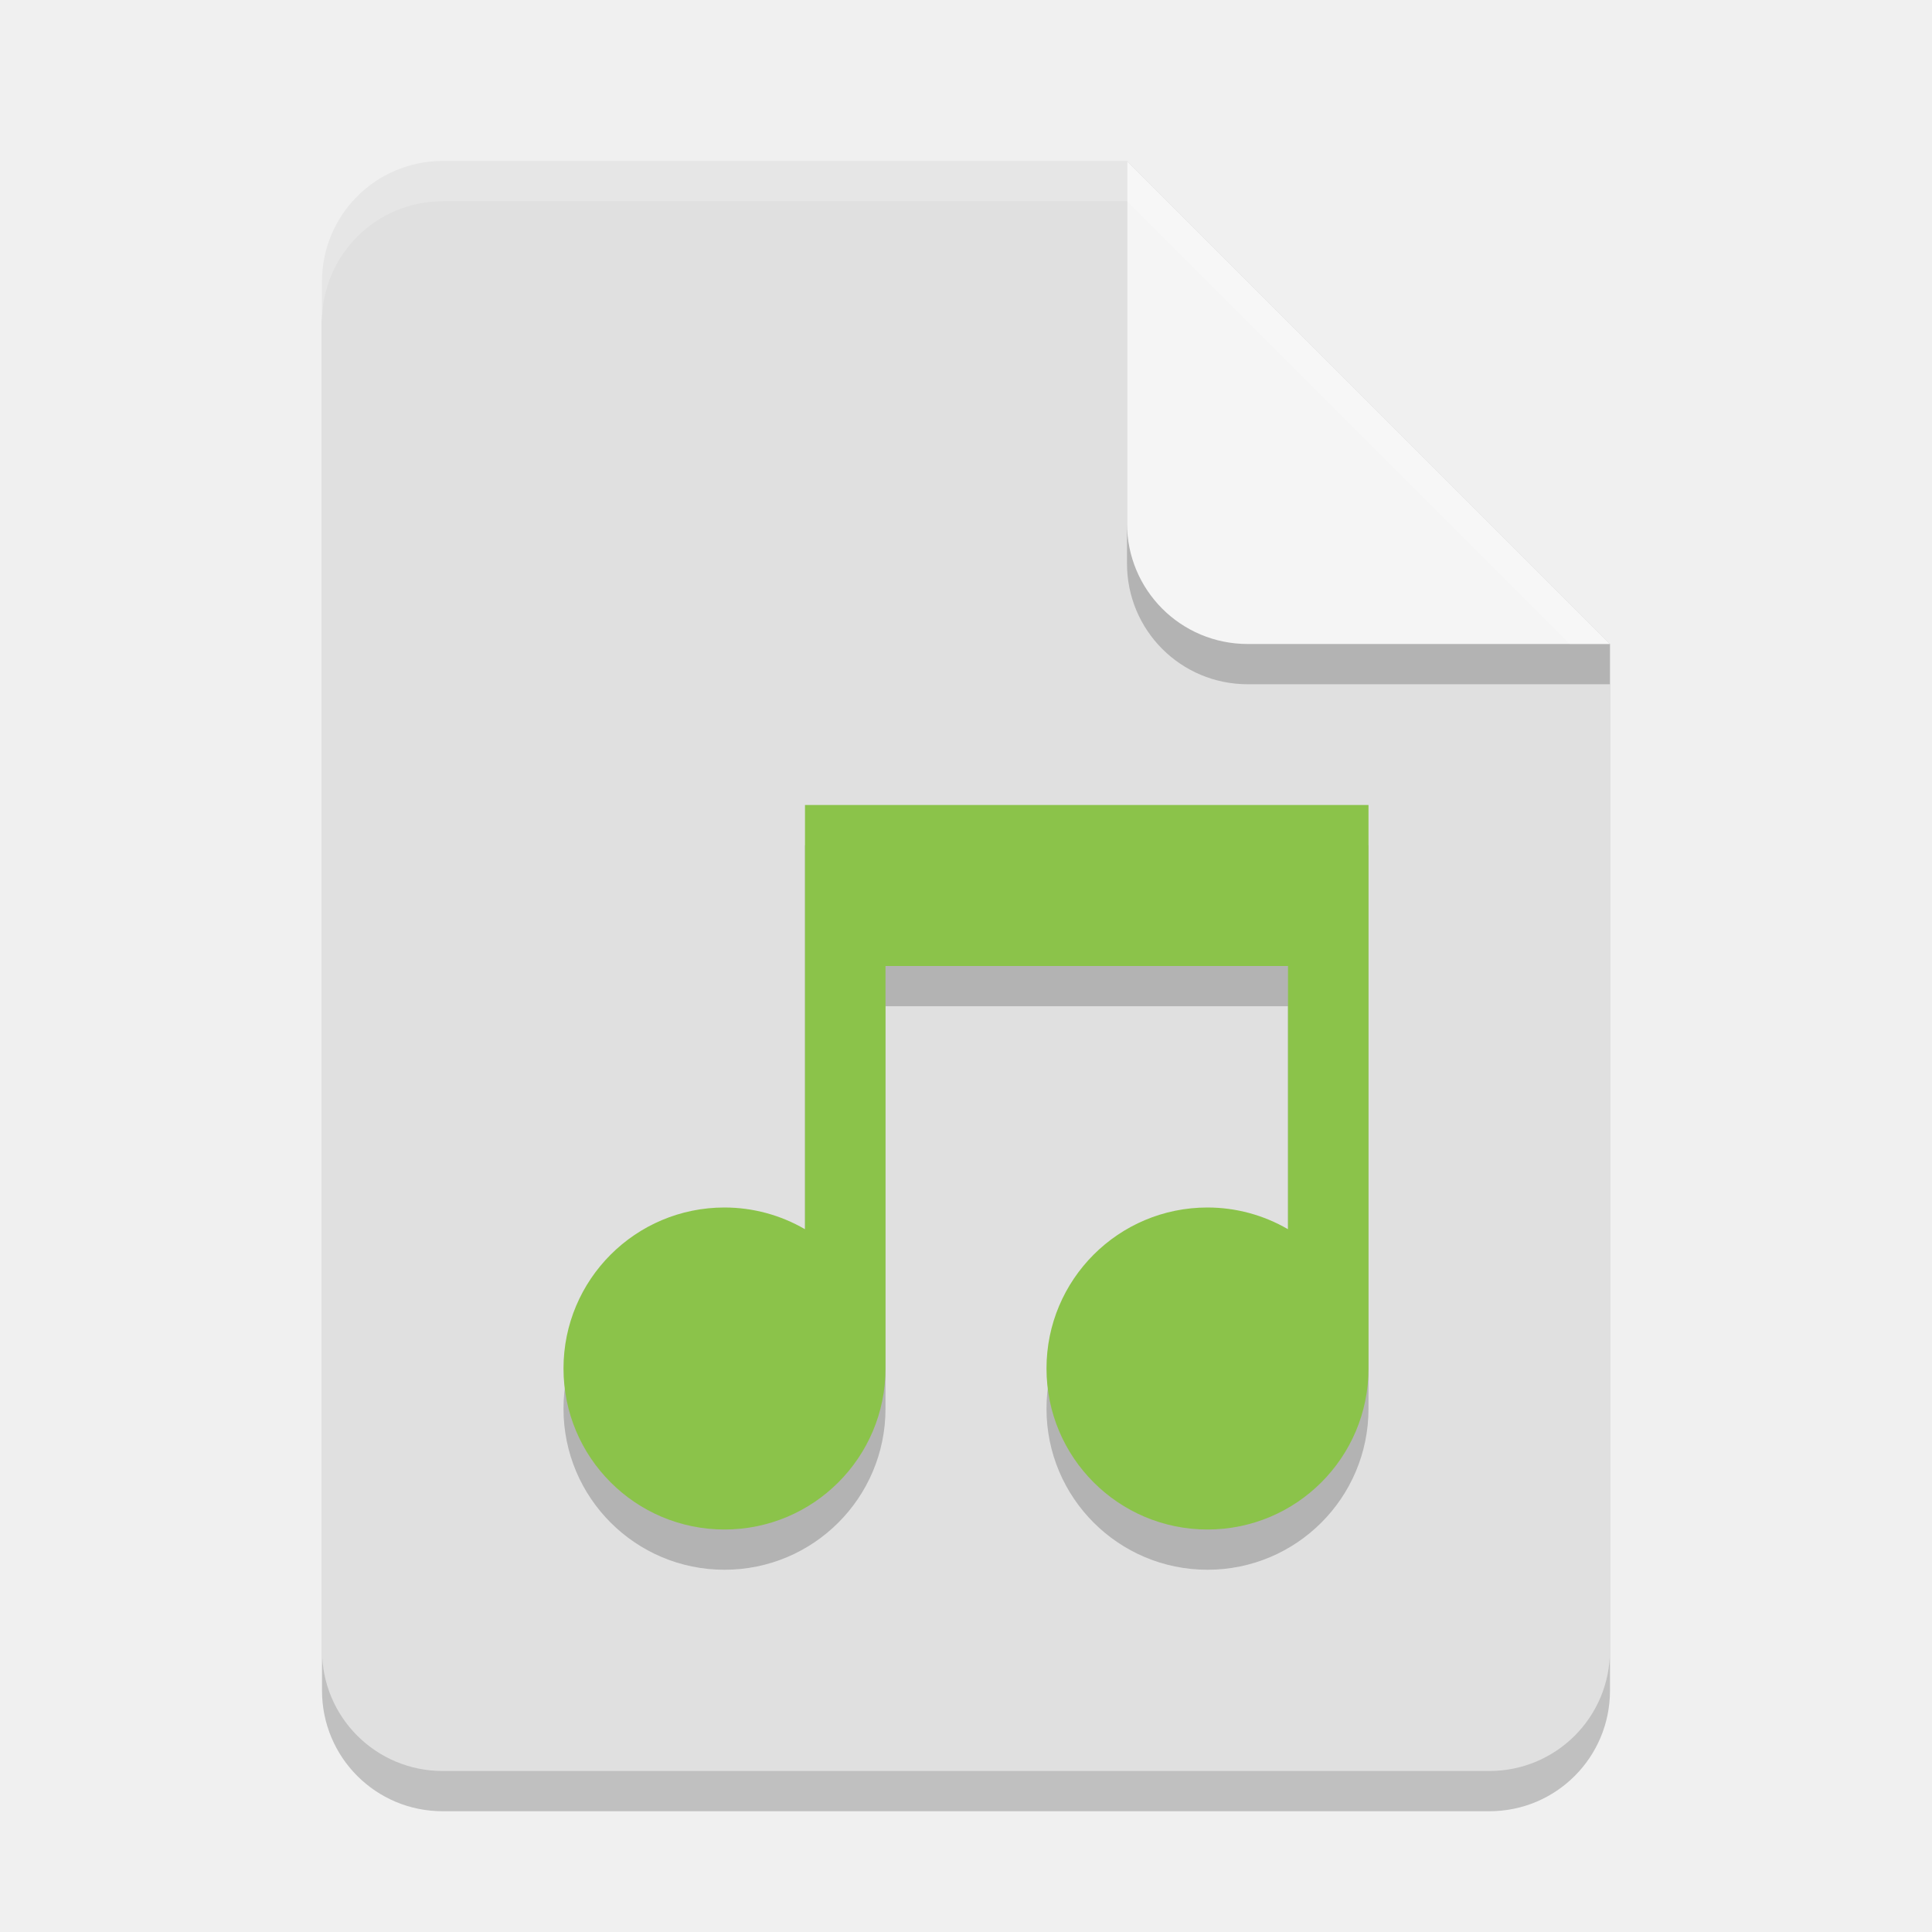
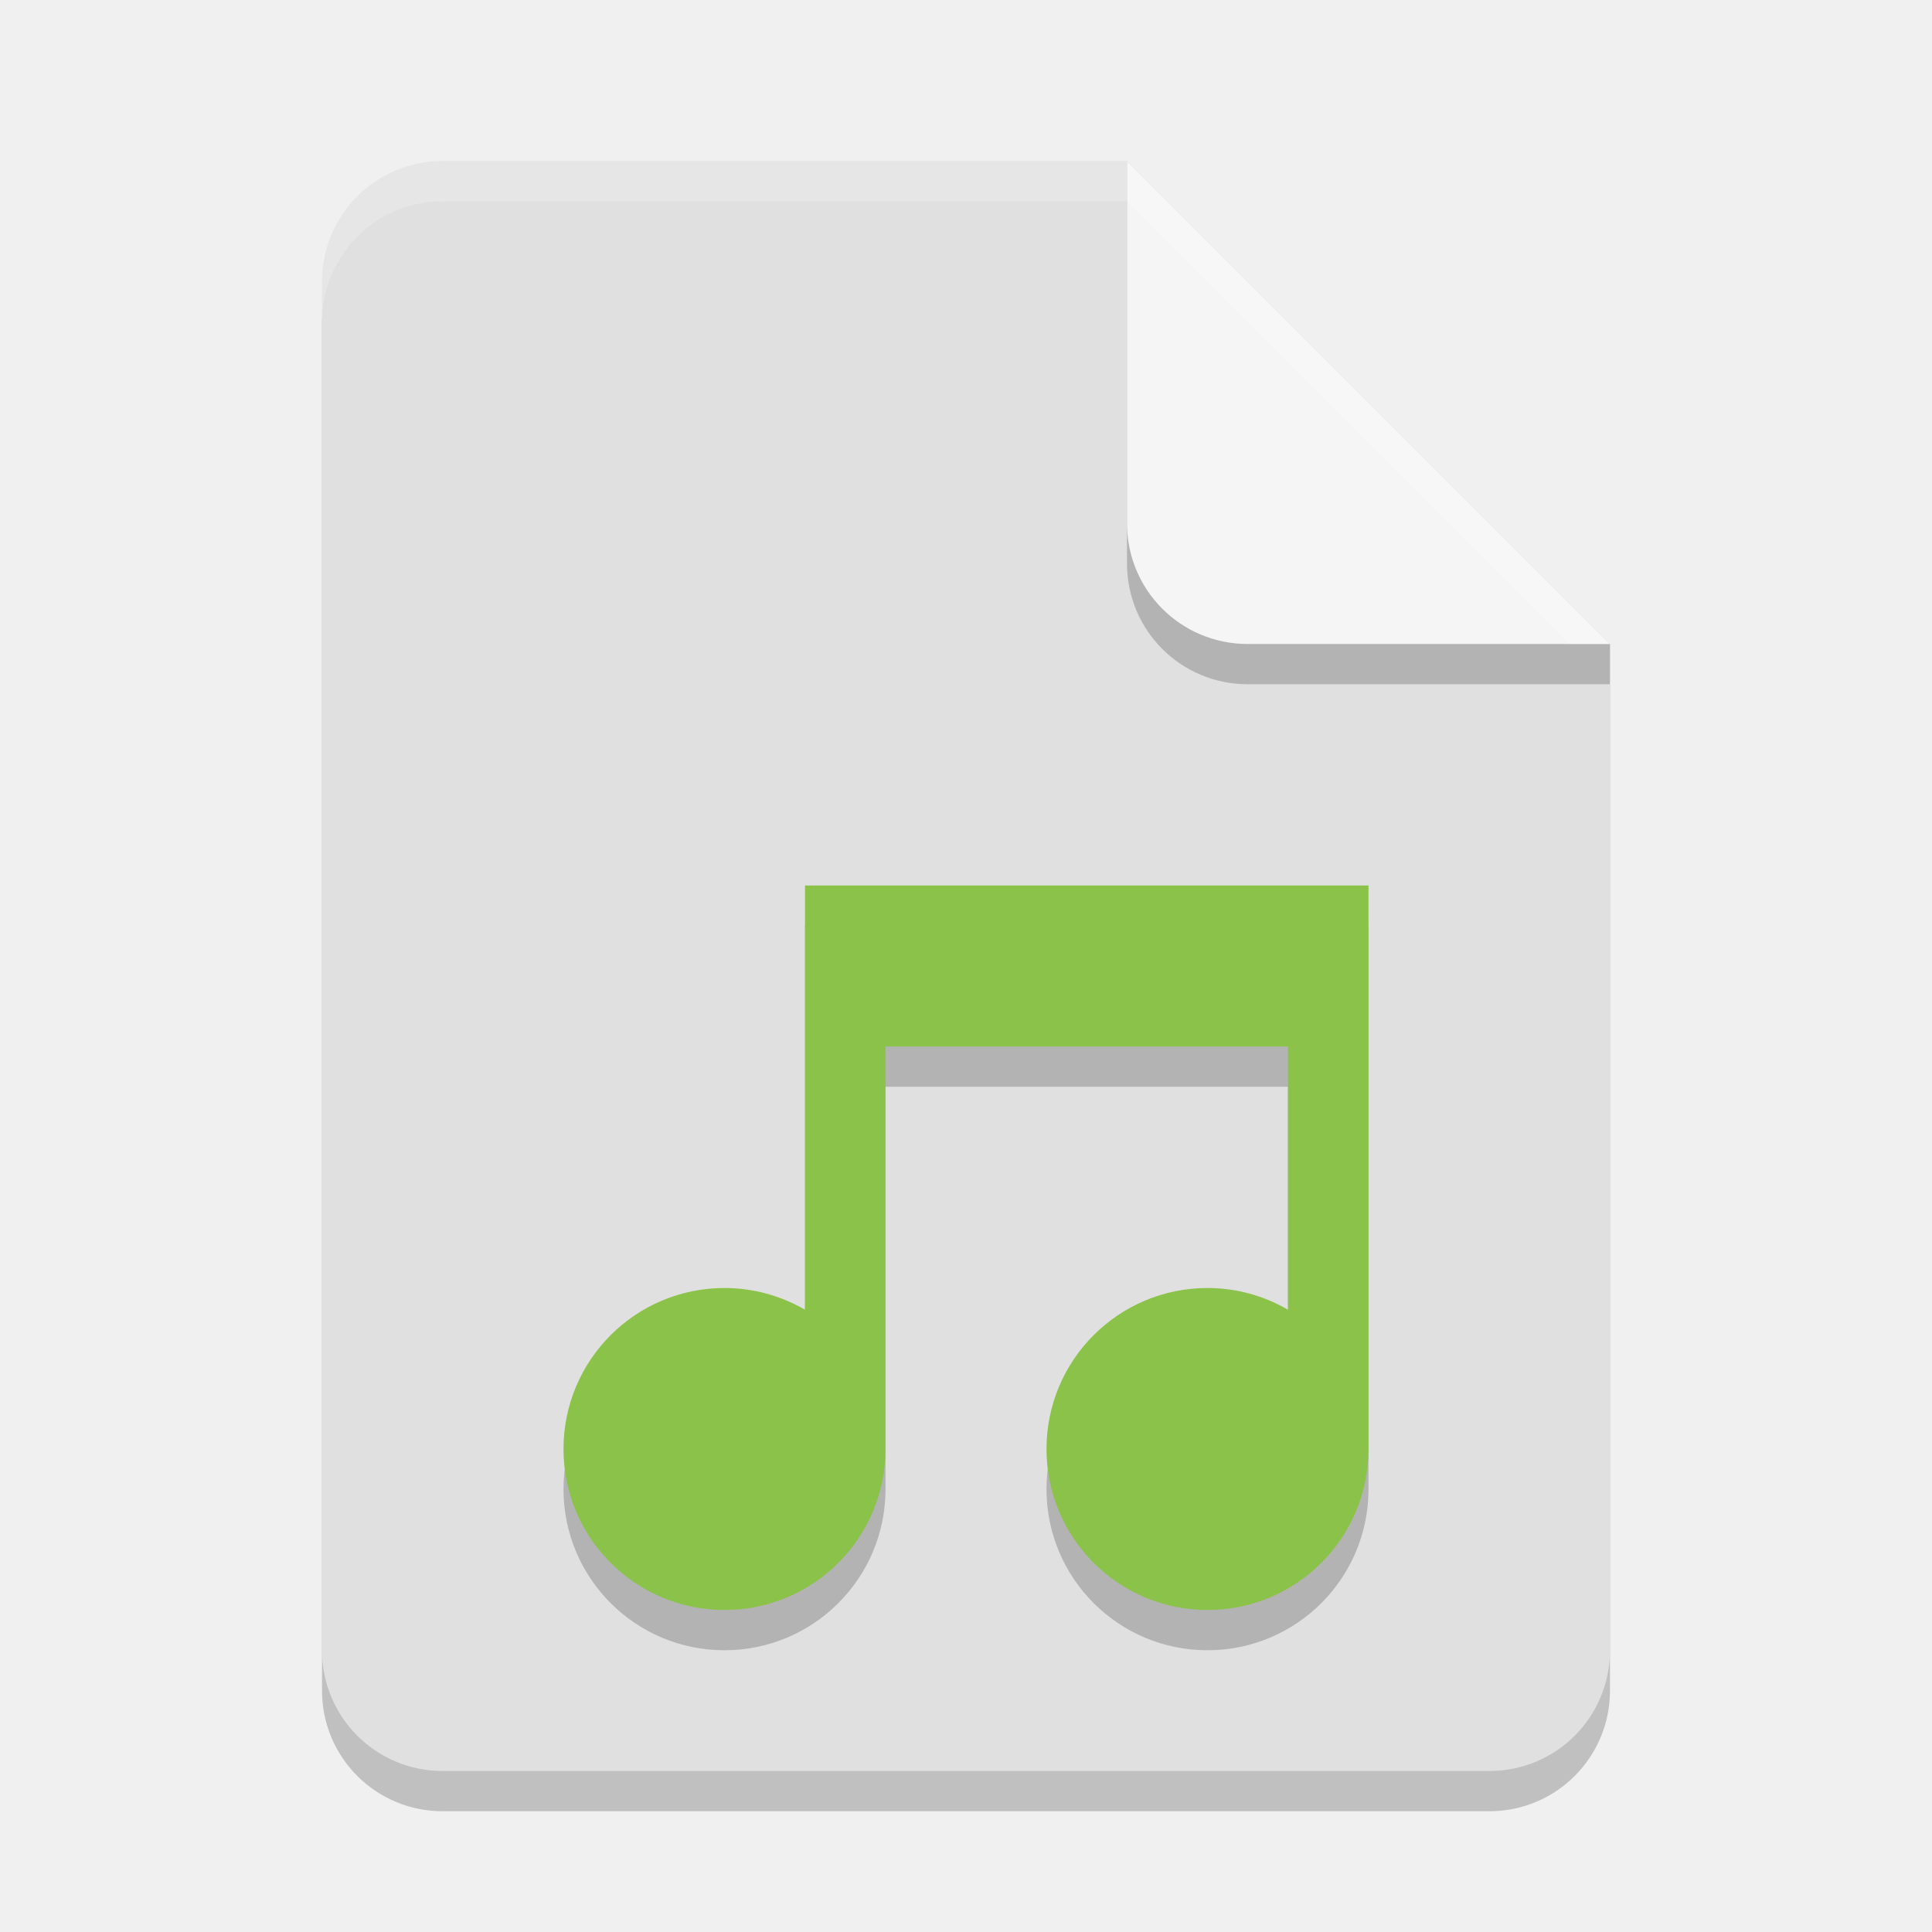
<svg xmlns="http://www.w3.org/2000/svg" width="24" height="24" viewBox="0 0 24 24" version="1.1" id="svg5">
  <defs id="defs2" />
  <path id="rect234" style="opacity:0.2;stroke-width:0.375;stroke-linecap:round;stroke-linejoin:round" d="M 5.5,2.5 H 14 l 6,6 V 21 c 0,0.831 -0.669,1.5 -1.5,1.5 H 5.5 C 4.669,22.5 4,21.831 4,21 V 4 C 4,3.169 4.669,2.5 5.5,2.5 Z" />
  <path id="rect448" style="fill:#e0e0e0;fill-opacity:1;stroke-width:0.375;stroke-linecap:round;stroke-linejoin:round" d="M 5.5,2 H 14 L 16.25,5.75 20,8 V 20.5 C 20,21.331 19.331,22 18.5,22 H 5.5 C 4.669,22 4,21.331 4,20.5 V 3.5 C 4,2.669 4.669,2 5.5,2 Z" />
-   <path d="m 10,10.5 v 5.27 C 9.696,15.593 9.351,15.5 9,15.5 c -1.105,0 -2,0.895 -2,2 0,1.105 0.895,2 2,2 1.105,0 2,-0.895 2,-2 v -5 h 5 v 3.27 C 15.696,15.593 15.351,15.5 15,15.5 c -1.105,0 -2,0.895 -2,2 0,1.105 0.895,2 2,2 1.105,0 2,-0.895 2,-2 v -7 z" style="opacity:0.2;fill:#000000;fill-opacity:1;stroke:none;stroke-width:4;stroke-linecap:round;stroke-linejoin:round" id="path3163" />
-   <path d="m 10,10 v 5.27 C 9.696,15.093 9.351,15 9,15 c -1.105,0 -2,0.895 -2,2 0,1.105 0.895,2 2,2 1.105,0 2,-0.895 2,-2 v -5 h 5 v 3.27 C 15.696,15.093 15.351,15 15,15 c -1.105,0 -2,0.895 -2,2 0,1.105 0.895,2 2,2 1.105,0 2,-0.895 2,-2 v -7 z" style="fill:#8bc34a;fill-opacity:1;stroke:none;stroke-width:4;stroke-linecap:round;stroke-linejoin:round" id="path3135" />
+   <path d="m 10,11.5 v 5.27 C 9.696,16.593 9.351,16.5 9,16.5 c -1.105,0 -2,0.895 -2,2 0,1.105 0.895,2 2,2 1.105,0 2,-0.895 2,-2 v -5 h 5 v 3.27 C 15.696,16.593 15.351,16.5 15,16.5 c -1.105,0 -2,0.895 -2,2 0,1.105 0.895,2 2,2 1.105,0 2,-0.895 2,-2 v -7 z" style="opacity:0.2;fill:#000000;fill-opacity:1;stroke:none;stroke-width:4;stroke-linecap:round;stroke-linejoin:round" id="path3163" />
+   <path d="m 10,11 v 5.27 C 9.696,16.093 9.351,16 9,16 c -1.105,0 -2,0.895 -2,2 0,1.105 0.895,2 2,2 1.105,0 2,-0.895 2,-2 v -5 h 5 v 3.27 C 15.696,16.093 15.351,16 15,16 c -1.105,0 -2,0.895 -2,2 0,1.105 0.895,2 2,2 1.105,0 2,-0.895 2,-2 v -7 z" style="fill:#8bc34a;fill-opacity:1;stroke:none;stroke-width:4;stroke-linecap:round;stroke-linejoin:round" id="path3135" />
  <path d="M 20,8.5 H 15.5 C 14.669,8.5 14,7.831 14,7 V 2 l 6,6 z" style="opacity:0.2;fill:#000000;stroke-width:0.375;stroke-linecap:round;stroke-linejoin:round" id="path611" />
  <path id="rect600" style="fill:#f5f5f5;fill-opacity:1;stroke-width:0.375;stroke-linecap:round;stroke-linejoin:round" d="M 20,8 H 15.5 C 14.669,8 14,7.331 14,6.5 V 2 Z" />
  <path id="path1133" style="opacity:0.2;fill:#ffffff;fill-opacity:1;stroke-width:0.375;stroke-linecap:round;stroke-linejoin:round" d="M 5.5,2 C 4.669,2 4,2.669 4,3.5 V 4 C 4,3.169 4.669,2.5 5.5,2.5 H 14 L 19.5,8 H 20 L 14,2 Z" />
</svg>
